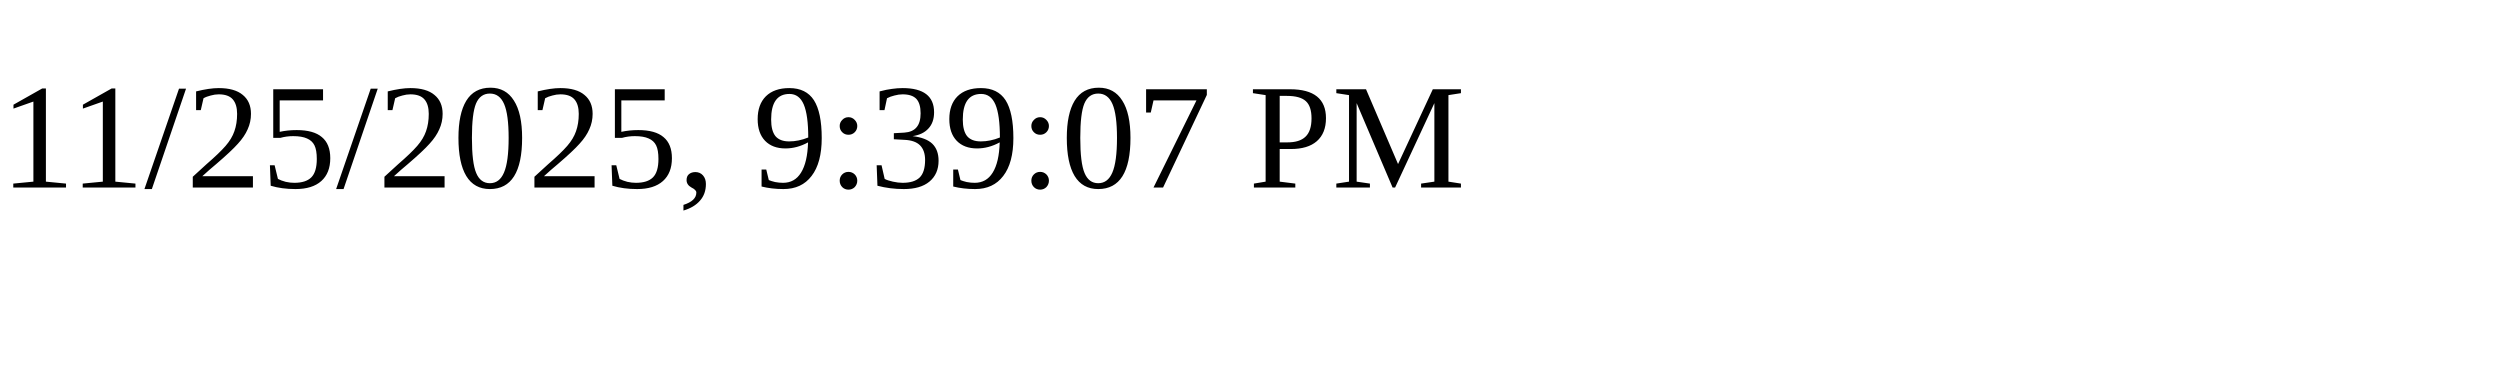
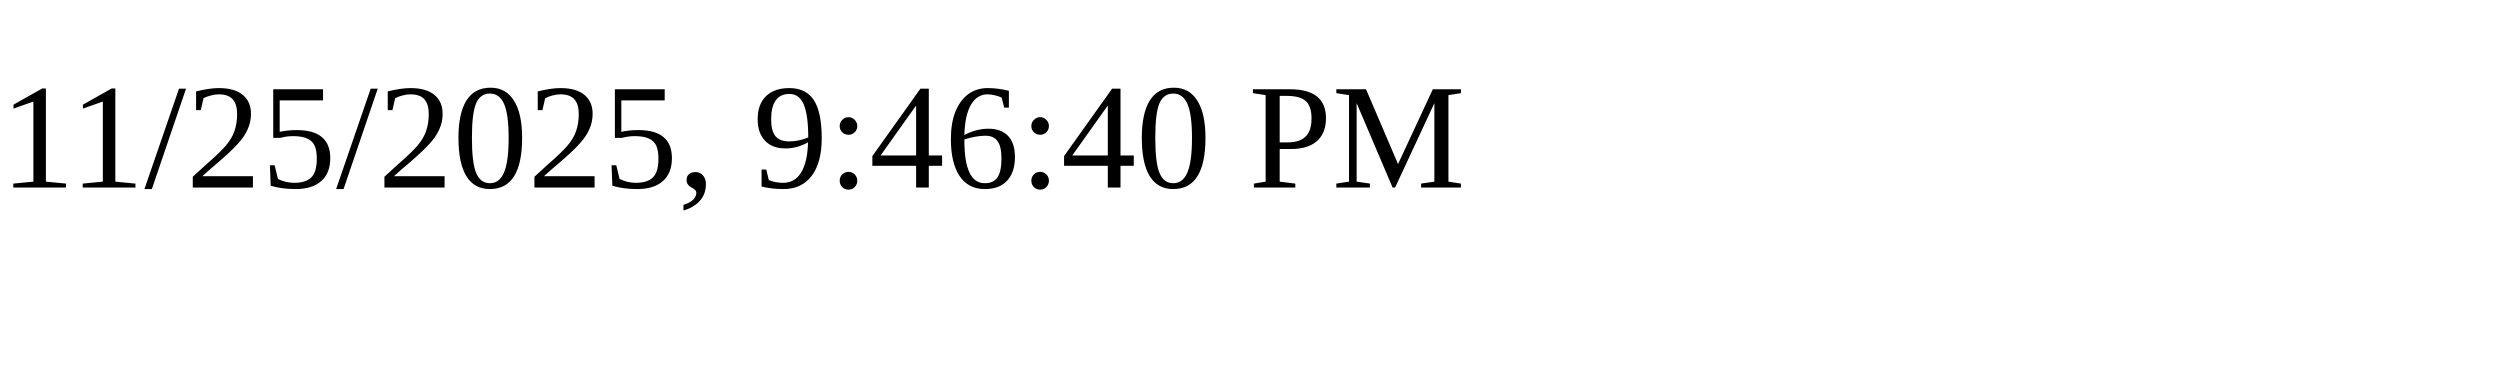
<svg xmlns="http://www.w3.org/2000/svg" height="30" width="200">
-   <text x="0" y="15">11/25/2025, 9:39:07 PM</text>
+   <text x="0" y="15">11/25/2025, 9:46:40 PM</text>
</svg>
